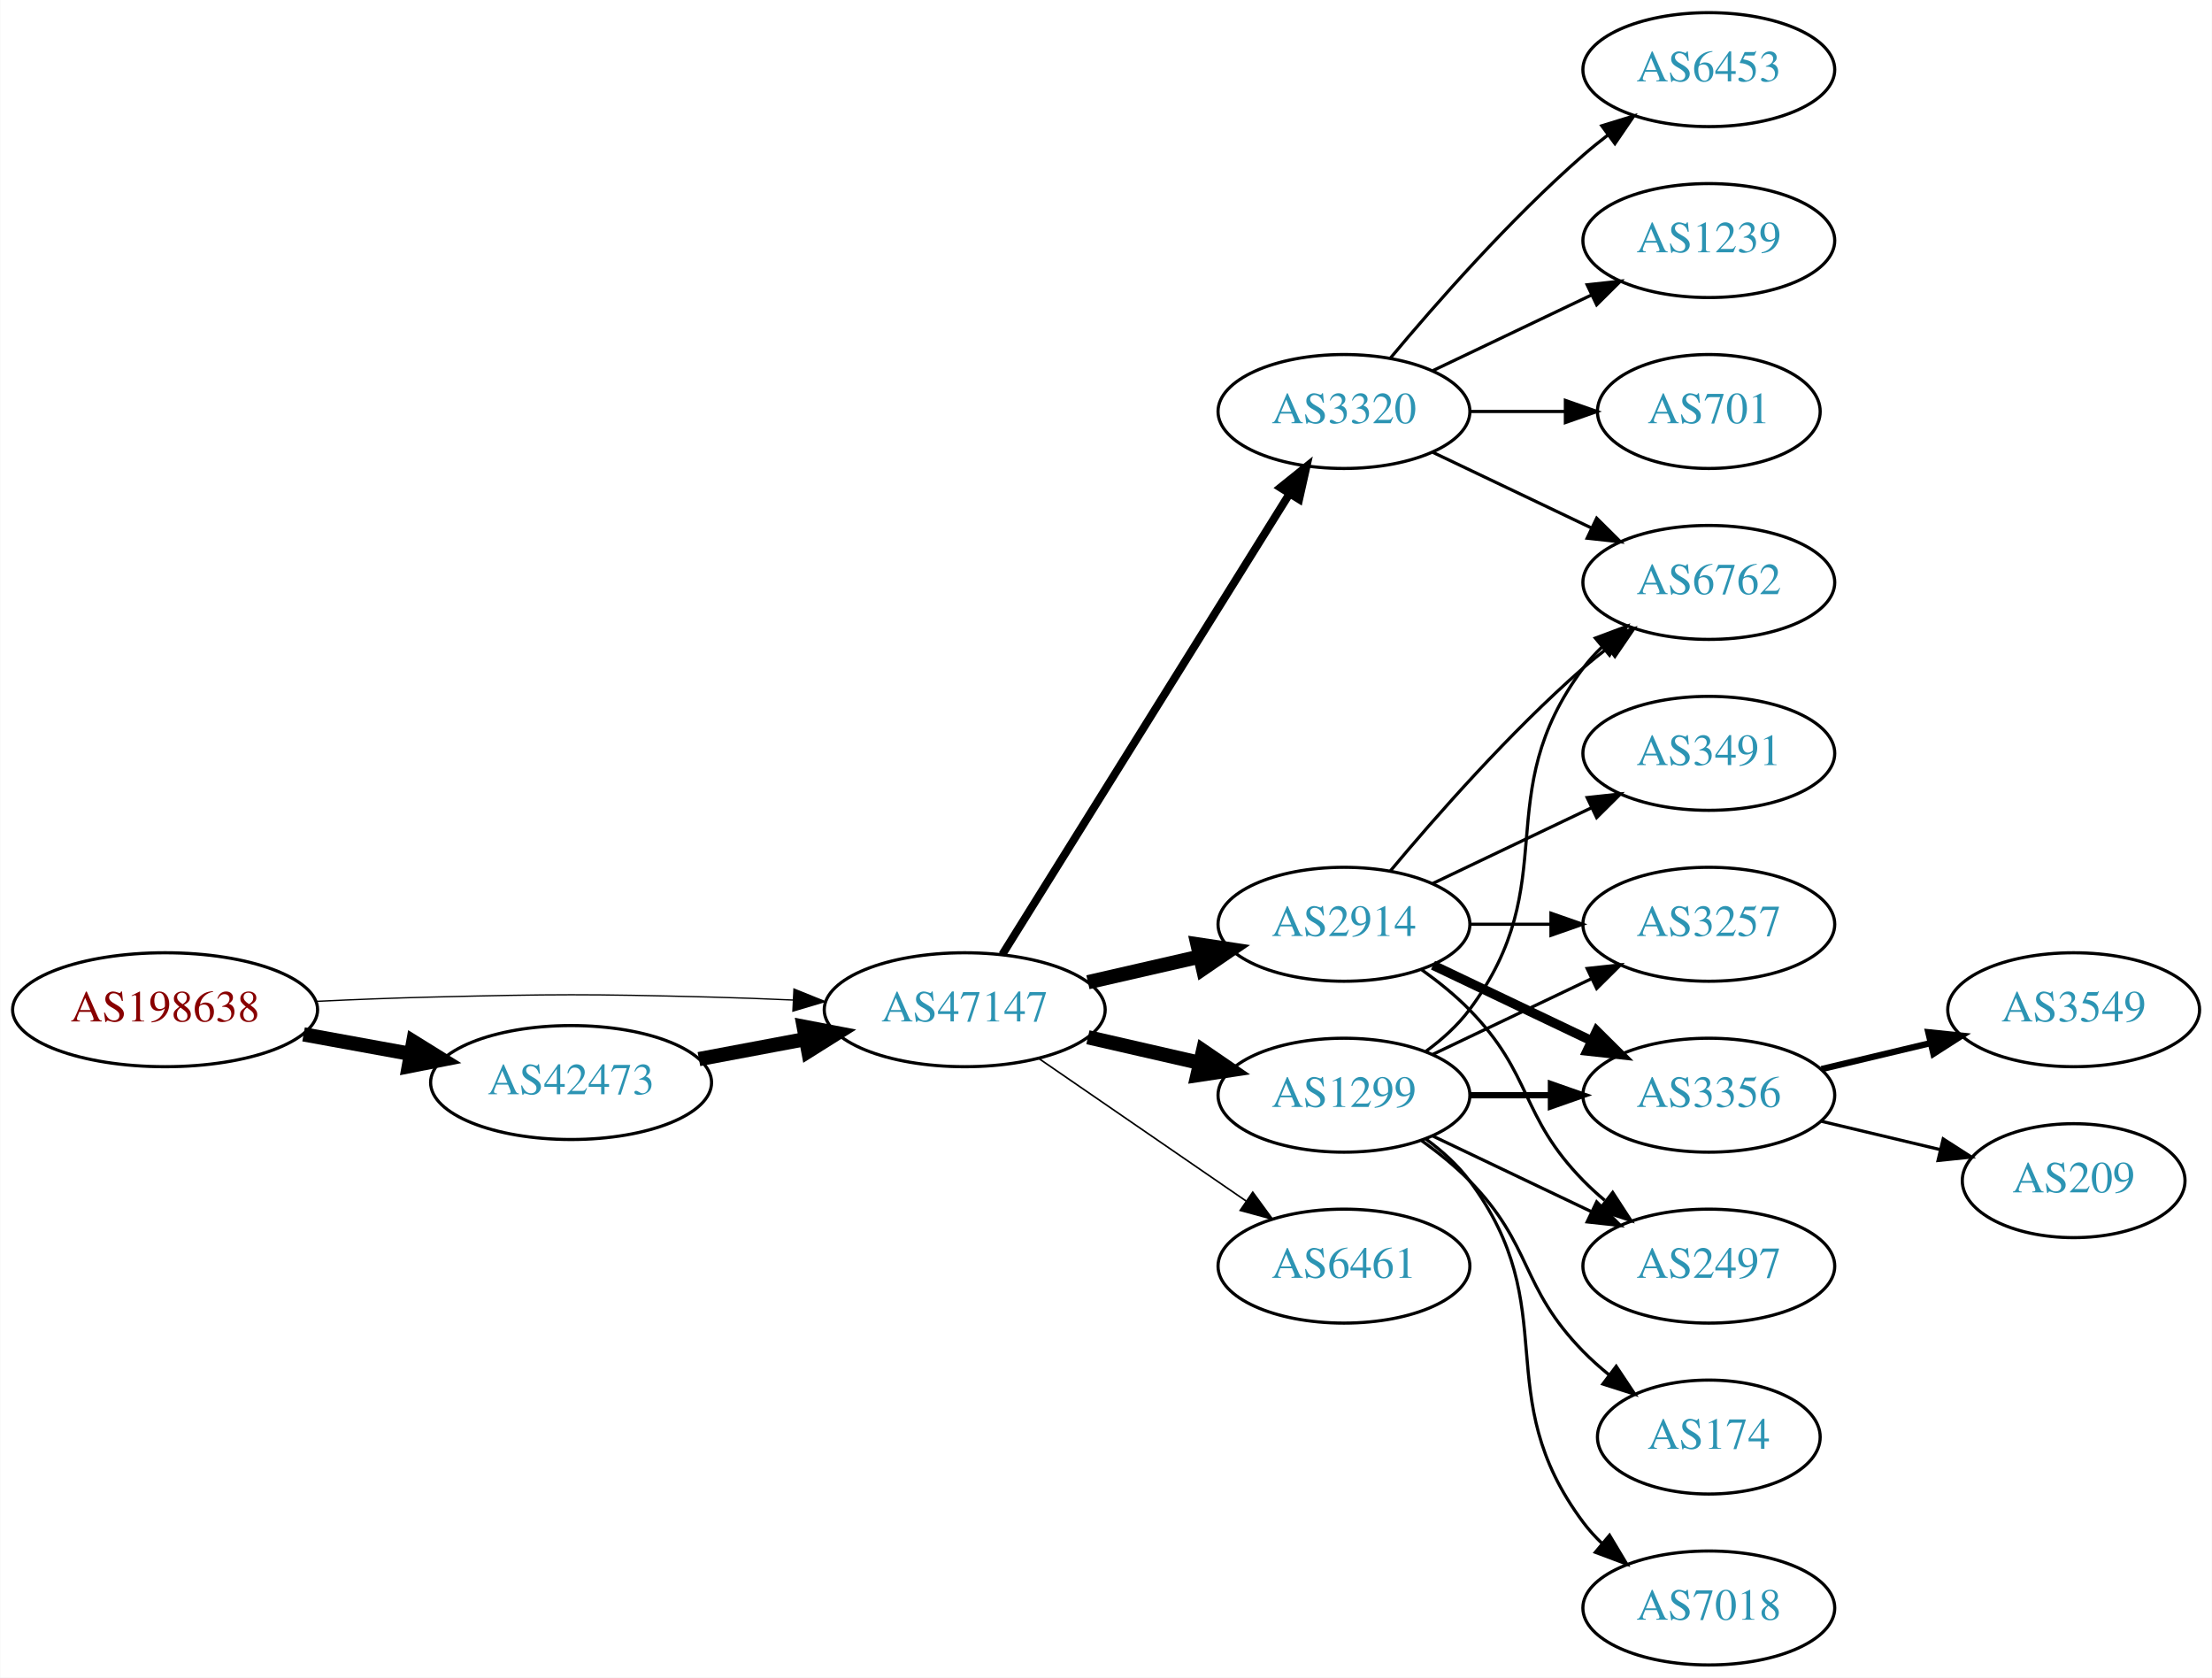
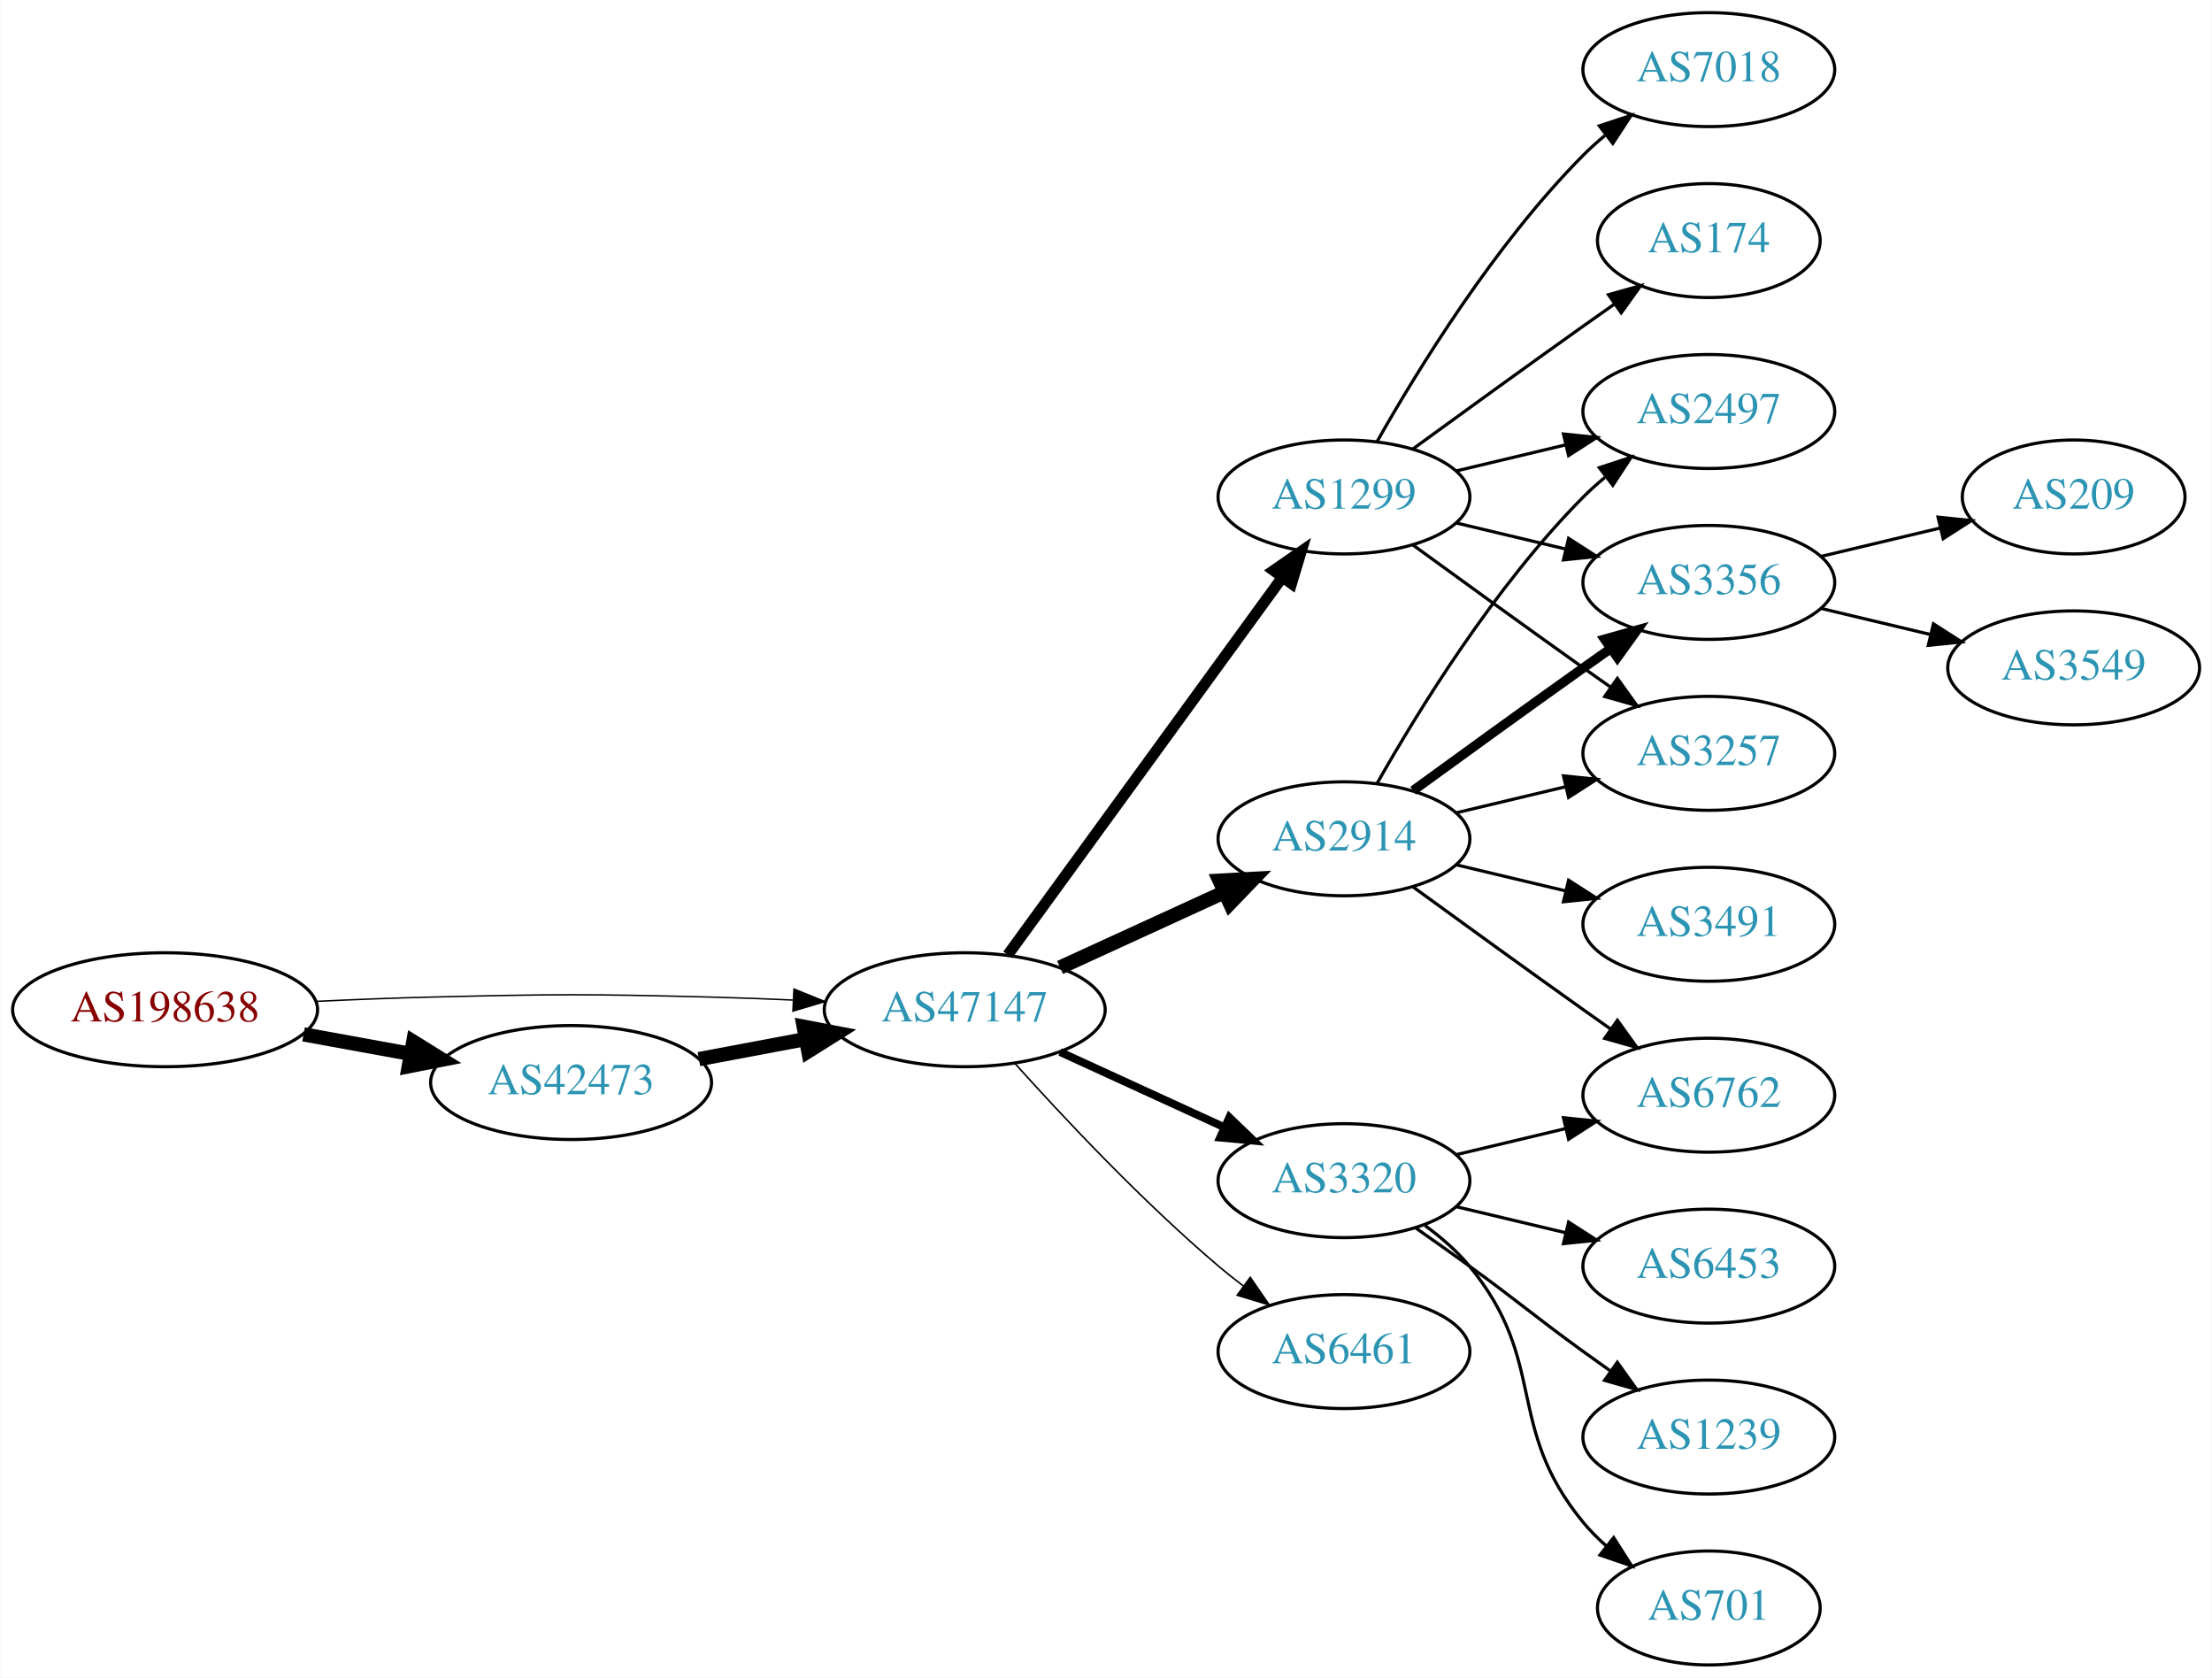
<svg xmlns="http://www.w3.org/2000/svg" xmlns:xlink="http://www.w3.org/1999/xlink" width="699pt" height="530pt" viewBox="0.00 0.00 698.85 530.00">
  <g id="graph0" class="graph" transform="scale(1 1) rotate(0) translate(4 526)">
    <polygon fill="white" stroke="none" points="-4,4 -4,-526 694.855,-526 694.855,4 -4,4" />
    <g id="node1" class="node">
      <g id="a_node1">
        <a xlink:href="/asn/198638" xlink:title="AS198638 ~ Juergen Bachinger [AT]">
          <ellipse fill="#ffffff" stroke="black" cx="48.096" cy="-207" rx="48.192" ry="18" />
          <text text-anchor="middle" x="48.096" y="-203.3" font-family="Times,serif" font-size="14.00" fill="#880000">AS198638</text>
        </a>
      </g>
    </g>
    <g id="node2" class="node">
      <g id="a_node2">
        <a xlink:href="/asn/42473" xlink:title="AS42473 ~ ANEXIA Internetdienstleistungs GmbH [AT]">
          <ellipse fill="#ffffff" stroke="black" cx="176.388" cy="-184" rx="44.393" ry="18" />
          <text text-anchor="middle" x="176.388" y="-180.3" font-family="Times,serif" font-size="14.00" fill="#2c94b3">AS42473</text>
        </a>
      </g>
    </g>
    <g id="edge1" class="edge">
      <path fill="none" stroke="black" stroke-width="4.5" d="M91.852,-199.213C102.7,-197.238 114.448,-195.098 125.611,-193.065" />
      <polygon fill="black" stroke="black" stroke-width="4.5" points="126.523,-196.901 135.656,-191.236 125.112,-189.154 126.523,-196.901" />
    </g>
    <g id="node3" class="node">
      <g id="a_node3">
        <a xlink:href="/asn/47147" xlink:title="AS47147 ~ ANEXIA Internetdienstleistungs GmbH [AT]">
          <ellipse fill="#ffffff" stroke="black" cx="300.78" cy="-207" rx="44.393" ry="18" />
          <text text-anchor="middle" x="300.78" y="-203.3" font-family="Times,serif" font-size="14.00" fill="#2c94b3">AS47147</text>
        </a>
      </g>
    </g>
    <g id="edge2" class="edge">
-       <path fill="none" stroke="black" stroke-width="0.409" d="M96.103,-209.658C107.883,-210.215 120.496,-210.719 132.191,-211 171.466,-211.945 181.311,-211.991 220.584,-211 228.992,-210.788 237.897,-210.449 246.583,-210.056" />
-       <polygon fill="black" stroke="black" stroke-width="0.409" points="246.816,-213.549 256.637,-209.575 246.481,-206.557 246.816,-213.549" />
+       <path fill="none" stroke="black" stroke-width="0.45" d="M96.103,-209.658C107.883,-210.215 120.496,-210.719 132.191,-211 171.466,-211.945 181.311,-211.991 220.584,-211 228.992,-210.788 237.897,-210.449 246.583,-210.056" />
+       <polygon fill="black" stroke="black" stroke-width="0.45" points="246.816,-213.549 256.637,-209.575 246.481,-206.557 246.816,-213.549" />
    </g>
    <g id="edge3" class="edge">
      <path fill="none" stroke="black" stroke-width="4.5" d="M216.787,-191.404C227.487,-193.415 239.211,-195.618 250.388,-197.718" />
      <polygon fill="black" stroke="black" stroke-width="4.5" points="249.899,-201.633 260.454,-199.61 251.353,-193.893 249.899,-201.633" />
    </g>
    <g id="node4" class="node">
      <g id="a_node4">
-         <a xlink:href="/asn/1299" xlink:title="AS1299 ~ Telia Carrier [EU]">
-           <ellipse fill="#ffffff" stroke="black" cx="420.622" cy="-180" rx="39.794" ry="18" />
-           <text text-anchor="middle" x="420.622" y="-176.3" font-family="Times,serif" font-size="14.00" fill="#2c94b3">AS1299</text>
+         <a xlink:href="/asn/2914" xlink:title="AS2914 ~ NTT America, Inc. [US]">
+           <ellipse fill="#ffffff" stroke="black" cx="420.622" cy="-261" rx="39.794" ry="18" />
+           <text text-anchor="middle" x="420.622" y="-257.3" font-family="Times,serif" font-size="14.00" fill="#2c94b3">AS2914</text>
        </a>
      </g>
    </g>
    <g id="edge4" class="edge">
-       <path fill="none" stroke="black" stroke-width="4.5" d="M339.714,-198.308C350.955,-195.733 363.368,-192.889 374.991,-190.226" />
-       <polygon fill="black" stroke="black" stroke-width="4.5" points="376.085,-194.015 384.953,-187.943 374.326,-186.339 376.085,-194.015" />
+       <path fill="none" stroke="black" stroke-width="4.5" d="M330.909,-220.348C346.521,-227.502 365.918,-236.391 382.59,-244.03" />
+       <polygon fill="black" stroke="black" stroke-width="4.5" points="381.311,-247.775 392.042,-248.362 384.592,-240.616 381.311,-247.775" />
    </g>
    <g id="node5" class="node">
      <g id="a_node5">
-         <a xlink:href="/asn/2914" xlink:title="AS2914 ~ NTT America, Inc. [US]">
-           <ellipse fill="#ffffff" stroke="black" cx="420.622" cy="-234" rx="39.794" ry="18" />
-           <text text-anchor="middle" x="420.622" y="-230.3" font-family="Times,serif" font-size="14.00" fill="#2c94b3">AS2914</text>
+         <a xlink:href="/asn/3320" xlink:title="AS3320 ~ DTAG [DE]">
+           <ellipse fill="#ffffff" stroke="black" cx="420.622" cy="-153" rx="39.794" ry="18" />
+           <text text-anchor="middle" x="420.622" y="-149.3" font-family="Times,serif" font-size="14.00" fill="#2c94b3">AS3320</text>
        </a>
      </g>
    </g>
    <g id="edge5" class="edge">
-       <path fill="none" stroke="black" stroke-width="4.5" d="M339.714,-215.692C350.955,-218.267 363.368,-221.111 374.991,-223.774" />
-       <polygon fill="black" stroke="black" stroke-width="4.5" points="374.326,-227.661 384.953,-226.057 376.085,-219.985 374.326,-227.661" />
+       <path fill="none" stroke="black" stroke-width="2.5" d="M330.909,-193.652C346.521,-186.498 365.918,-177.609 382.59,-169.97" />
+       <polygon fill="black" stroke="black" stroke-width="2.5" points="384.409,-172.986 392.042,-165.638 381.493,-166.622 384.409,-172.986" />
    </g>
    <g id="node6" class="node">
      <g id="a_node6">
-         <a xlink:href="/asn/3320" xlink:title="AS3320 ~ DTAG [DE]">
-           <ellipse fill="#ffffff" stroke="black" cx="420.622" cy="-396" rx="39.794" ry="18" />
-           <text text-anchor="middle" x="420.622" y="-392.3" font-family="Times,serif" font-size="14.00" fill="#2c94b3">AS3320</text>
+         <a xlink:href="/asn/1299" xlink:title="AS1299 ~ Telia Carrier [EU]">
+           <ellipse fill="#ffffff" stroke="black" cx="420.622" cy="-369" rx="39.794" ry="18" />
+           <text text-anchor="middle" x="420.622" y="-365.3" font-family="Times,serif" font-size="14.00" fill="#2c94b3">AS1299</text>
        </a>
      </g>
    </g>
    <g id="edge6" class="edge">
-       <path fill="none" stroke="black" stroke-width="2.5" d="M312.655,-224.442C333.438,-257.775 378.899,-330.686 403.327,-369.866" />
-       <polygon fill="black" stroke="black" stroke-width="2.5" points="400.513,-371.966 408.773,-378.6 406.453,-368.263 400.513,-371.966" />
+       <path fill="none" stroke="black" stroke-width="3.5" d="M314.391,-224.337C335.212,-252.96 376.874,-310.233 401.063,-343.486" />
+       <polygon fill="black" stroke="black" stroke-width="3.5" points="398.389,-345.76 407.102,-351.788 404.05,-341.642 398.389,-345.76" />
    </g>
    <g id="node7" class="node">
      <g id="a_node7">
        <a xlink:href="/asn/6461" xlink:title="AS6461 ~ Zayo Bandwidth [US]">
-           <ellipse fill="#ffffff" stroke="black" cx="420.622" cy="-126" rx="39.794" ry="18" />
-           <text text-anchor="middle" x="420.622" y="-122.3" font-family="Times,serif" font-size="14.00" fill="#2c94b3">AS6461</text>
+           <ellipse fill="#ffffff" stroke="black" cx="420.622" cy="-99" rx="39.794" ry="18" />
+           <text text-anchor="middle" x="420.622" y="-95.3" font-family="Times,serif" font-size="14.00" fill="#2c94b3">AS6461</text>
        </a>
      </g>
    </g>
    <g id="edge7" class="edge">
-       <path fill="none" stroke="black" stroke-width="0.5" d="M324.222,-191.574C342.804,-178.802 369.365,-160.545 389.744,-146.537" />
-       <polygon fill="black" stroke="black" stroke-width="0.5" points="391.8,-149.371 398.058,-140.822 387.835,-143.602 391.8,-149.371" />
+       <path fill="none" stroke="black" stroke-width="0.5" d="M316.712,-189.956C332.038,-172.903 356.974,-146.35 380.976,-126 383.473,-123.883 386.133,-121.768 388.845,-119.707" />
+       <polygon fill="black" stroke="black" stroke-width="0.5" points="391.011,-122.459 397.021,-113.734 386.882,-116.806 391.011,-122.459" />
    </g>
    <g id="node8" class="node">
      <g id="a_node8">
-         <a xlink:href="/asn/3356" xlink:title="AS3356 ~ Level 3 Parent, LLC [US]">
-           <ellipse fill="#ffffff" stroke="black" cx="535.915" cy="-180" rx="39.794" ry="18" />
-           <text text-anchor="middle" x="535.915" y="-176.3" font-family="Times,serif" font-size="14.00" fill="#2c94b3">AS3356</text>
+         <a xlink:href="/asn/2497" xlink:title="AS2497 ~ Internet Initiative Japan Inc. [JP]">
+           <ellipse fill="#ffffff" stroke="black" cx="535.915" cy="-396" rx="39.794" ry="18" />
+           <text text-anchor="middle" x="535.915" y="-392.3" font-family="Times,serif" font-size="14.00" fill="#2c94b3">AS2497</text>
        </a>
      </g>
    </g>
    <g id="edge8" class="edge">
-       <path fill="none" stroke="black" stroke-width="2" d="M460.294,-180C468.497,-180 477.261,-180 485.794,-180" />
-       <polygon fill="black" stroke="black" stroke-width="2" points="486.033,-183.5 496.033,-180 486.033,-176.5 486.033,-183.5" />
+       <path fill="none" stroke="black" d="M431.082,-278.49C443.864,-301.096 468.296,-340.886 496.269,-369 498.379,-371.121 500.676,-373.188 503.061,-375.171" />
+       <polygon fill="black" stroke="black" points="501.313,-378.242 511.376,-381.556 505.577,-372.69 501.313,-378.242" />
    </g>
    <g id="node9" class="node">
      <g id="a_node9">
-         <a xlink:href="/asn/2497" xlink:title="AS2497 ~ Internet Initiative Japan Inc. [JP]">
-           <ellipse fill="#ffffff" stroke="black" cx="535.915" cy="-126" rx="39.794" ry="18" />
-           <text text-anchor="middle" x="535.915" y="-122.3" font-family="Times,serif" font-size="14.00" fill="#2c94b3">AS2497</text>
+         <a xlink:href="/asn/3491" xlink:title="AS3491 ~ PCCW Global, Inc. [US]">
+           <ellipse fill="#ffffff" stroke="black" cx="535.915" cy="-234" rx="39.794" ry="18" />
+           <text text-anchor="middle" x="535.915" y="-230.3" font-family="Times,serif" font-size="14.00" fill="#2c94b3">AS3491</text>
        </a>
      </g>
    </g>
    <g id="edge9" class="edge">
-       <path fill="none" stroke="black" d="M448.759,-167.066C463.753,-159.919 482.574,-150.948 498.797,-143.215" />
-       <polygon fill="black" stroke="black" points="500.479,-146.291 508,-138.829 497.467,-139.972 500.479,-146.291" />
+       <path fill="none" stroke="black" d="M456.229,-252.752C467.101,-250.162 479.255,-247.265 490.698,-244.538" />
+       <polygon fill="black" stroke="black" points="491.604,-247.92 500.52,-242.197 489.981,-241.111 491.604,-247.92" />
    </g>
    <g id="node10" class="node">
      <g id="a_node10">
-         <a xlink:href="/asn/6762" xlink:title="AS6762 ~ TELECOM ITALIA SPARKLE S.p.A. [IT]">
+         <a xlink:href="/asn/3356" xlink:title="AS3356 ~ Level 3 Parent, LLC [US]">
          <ellipse fill="#ffffff" stroke="black" cx="535.915" cy="-342" rx="39.794" ry="18" />
-           <text text-anchor="middle" x="535.915" y="-338.3" font-family="Times,serif" font-size="14.00" fill="#2c94b3">AS6762</text>
+           <text text-anchor="middle" x="535.915" y="-338.3" font-family="Times,serif" font-size="14.00" fill="#2c94b3">AS3356</text>
        </a>
      </g>
    </g>
    <g id="edge10" class="edge">
-       <path fill="none" stroke="black" d="M446.553,-193.882C451.629,-197.611 456.547,-202.016 460.269,-207 490.54,-247.542 465.997,-274.458 496.269,-315 498.013,-317.336 500.021,-319.545 502.184,-321.617" />
-       <polygon fill="black" stroke="black" points="500.062,-324.405 509.984,-328.118 504.543,-319.027 500.062,-324.405" />
+       <path fill="none" stroke="black" stroke-width="3" d="M442.471,-276.222C457.404,-287.091 478.018,-302.025 496.269,-315 499.089,-317.005 502.032,-319.085 504.98,-321.159" />
+       <polygon fill="black" stroke="black" stroke-width="3" points="503.008,-324.05 513.205,-326.926 507.026,-318.319 503.008,-324.05" />
    </g>
    <g id="node11" class="node">
      <g id="a_node11">
-         <a xlink:href="/asn/174" xlink:title="AS174 ~ Cogent Communications [US]">
-           <ellipse fill="#ffffff" stroke="black" cx="535.915" cy="-72" rx="35.194" ry="18" />
-           <text text-anchor="middle" x="535.915" y="-68.3" font-family="Times,serif" font-size="14.00" fill="#2c94b3">AS174</text>
+         <a xlink:href="/asn/6762" xlink:title="AS6762 ~ TELECOM ITALIA SPARKLE S.p.A. [IT]">
+           <ellipse fill="#ffffff" stroke="black" cx="535.915" cy="-180" rx="39.794" ry="18" />
+           <text text-anchor="middle" x="535.915" y="-176.3" font-family="Times,serif" font-size="14.00" fill="#2c94b3">AS6762</text>
        </a>
      </g>
    </g>
    <g id="edge11" class="edge">
-       <path fill="none" stroke="black" d="M445.216,-165.611C450.472,-161.852 455.804,-157.563 460.269,-153 480.441,-132.383 476.096,-119.617 496.269,-99 498.748,-96.466 501.495,-94.017 504.347,-91.696" />
-       <polygon fill="black" stroke="black" points="506.65,-94.343 512.532,-85.532 502.439,-88.752 506.65,-94.343" />
+       <path fill="none" stroke="black" d="M442.471,-245.778C457.404,-234.909 478.018,-219.975 496.269,-207 499.089,-204.995 502.032,-202.915 504.98,-200.841" />
+       <polygon fill="black" stroke="black" points="507.026,-203.681 513.205,-195.074 503.008,-197.95 507.026,-203.681" />
    </g>
    <g id="node12" class="node">
      <g id="a_node12">
+         <a xlink:href="/asn/3257" xlink:title="AS3257 ~ GTT [DE]">
+           <ellipse fill="#ffffff" stroke="black" cx="535.915" cy="-288" rx="39.794" ry="18" />
+           <text text-anchor="middle" x="535.915" y="-284.3" font-family="Times,serif" font-size="14.00" fill="#2c94b3">AS3257</text>
+         </a>
+       </g>
+     </g>
+     <g id="edge12" class="edge">
+       <path fill="none" stroke="black" d="M456.229,-269.248C467.101,-271.838 479.255,-274.735 490.698,-277.462" />
+       <polygon fill="black" stroke="black" points="489.981,-280.889 500.52,-279.803 491.604,-274.08 489.981,-280.889" />
+     </g>
+     <g id="edge18" class="edge">
+       <path fill="none" stroke="black" d="M456.229,-161.248C467.101,-163.838 479.255,-166.735 490.698,-169.462" />
+       <polygon fill="black" stroke="black" points="489.981,-172.889 500.52,-171.803 491.604,-166.08 489.981,-172.889" />
+     </g>
+     <g id="node15" class="node">
+       <g id="a_node15">
+         <a xlink:href="/asn/6453" xlink:title="AS6453 ~ TATA COMMUNICATIONS (AMERICA) INC [US]">
+           <ellipse fill="#ffffff" stroke="black" cx="535.915" cy="-126" rx="39.794" ry="18" />
+           <text text-anchor="middle" x="535.915" y="-122.3" font-family="Times,serif" font-size="14.00" fill="#2c94b3">AS6453</text>
+         </a>
+       </g>
+     </g>
+     <g id="edge15" class="edge">
+       <path fill="none" stroke="black" d="M456.229,-144.752C467.101,-142.162 479.255,-139.265 490.698,-136.538" />
+       <polygon fill="black" stroke="black" points="491.604,-139.92 500.52,-134.197 489.981,-133.111 491.604,-139.92" />
+     </g>
+     <g id="node16" class="node">
+       <g id="a_node16">
+         <a xlink:href="/asn/1239" xlink:title="AS1239 ~ Sprint [US]">
+           <ellipse fill="#ffffff" stroke="black" cx="535.915" cy="-72" rx="39.794" ry="18" />
+           <text text-anchor="middle" x="535.915" y="-68.3" font-family="Times,serif" font-size="14.00" fill="#2c94b3">AS1239</text>
+         </a>
+       </g>
+     </g>
+     <g id="edge16" class="edge">
+       <path fill="none" stroke="black" d="M443.379,-137.991C448.914,-134.121 454.833,-129.936 460.269,-126 476.469,-114.271 480.069,-110.729 496.269,-99 499.072,-96.971 502.003,-94.875 504.944,-92.79" />
+       <polygon fill="black" stroke="black" points="506.995,-95.627 513.158,-87.009 502.966,-89.903 506.995,-95.627" />
+     </g>
+     <g id="node17" class="node">
+       <g id="a_node17">
+         <a xlink:href="/asn/701" xlink:title="AS701 ~ UUNET [US]">
+           <ellipse fill="#ffffff" stroke="black" cx="535.915" cy="-18" rx="35.194" ry="18" />
+           <text text-anchor="middle" x="535.915" y="-14.3" font-family="Times,serif" font-size="14.00" fill="#2c94b3">AS701</text>
+         </a>
+       </g>
+     </g>
+     <g id="edge17" class="edge">
+       <path fill="none" stroke="black" d="M446.203,-138.844C451.297,-135.128 456.311,-130.799 460.269,-126 485.333,-95.606 471.204,-75.394 496.269,-45 498.404,-42.411 500.846,-39.959 503.443,-37.666" />
+       <polygon fill="black" stroke="black" points="505.851,-40.224 511.542,-31.288 501.52,-34.725 505.851,-40.224" />
+     </g>
+     <g id="edge23" class="edge">
+       <path fill="none" stroke="black" d="M456.229,-377.248C467.101,-379.838 479.255,-382.735 490.698,-385.462" />
+       <polygon fill="black" stroke="black" points="489.981,-388.889 500.52,-387.803 491.604,-382.08 489.981,-388.889" />
+     </g>
+     <g id="edge22" class="edge">
+       <path fill="none" stroke="black" d="M456.229,-360.752C467.101,-358.162 479.255,-355.265 490.698,-352.538" />
+       <polygon fill="black" stroke="black" points="491.604,-355.92 500.52,-350.197 489.981,-349.111 491.604,-355.92" />
+     </g>
+     <g id="edge21" class="edge">
+       <path fill="none" stroke="black" d="M442.471,-353.778C457.404,-342.909 478.018,-327.975 496.269,-315 499.089,-312.995 502.032,-310.915 504.98,-308.841" />
+       <polygon fill="black" stroke="black" points="507.026,-311.681 513.205,-303.074 503.008,-305.95 507.026,-311.681" />
+     </g>
+     <g id="node18" class="node">
+       <g id="a_node18">
        <a xlink:href="/asn/7018" xlink:title="AS7018 ~ AT&amp;T Services, Inc. [US]">
-           <ellipse fill="#ffffff" stroke="black" cx="535.915" cy="-18" rx="39.794" ry="18" />
-           <text text-anchor="middle" x="535.915" y="-14.3" font-family="Times,serif" font-size="14.00" fill="#2c94b3">AS7018</text>
-         </a>
-       </g>
-     </g>
-     <g id="edge12" class="edge">
-       <path fill="none" stroke="black" d="M446.553,-166.118C451.629,-162.389 456.547,-157.984 460.269,-153 490.54,-112.458 465.997,-85.542 496.269,-45 498.013,-42.664 500.021,-40.455 502.184,-38.383" />
-       <polygon fill="black" stroke="black" points="504.543,-40.973 509.984,-31.882 500.062,-35.595 504.543,-40.973" />
+           <ellipse fill="#ffffff" stroke="black" cx="535.915" cy="-504" rx="39.794" ry="18" />
+           <text text-anchor="middle" x="535.915" y="-500.3" font-family="Times,serif" font-size="14.00" fill="#2c94b3">AS7018</text>
+         </a>
+       </g>
+     </g>
+     <g id="edge19" class="edge">
+       <path fill="none" stroke="black" d="M431.082,-386.49C443.864,-409.096 468.296,-448.886 496.269,-477 498.379,-479.121 500.676,-481.188 503.061,-483.171" />
+       <polygon fill="black" stroke="black" points="501.313,-486.242 511.376,-489.556 505.577,-480.69 501.313,-486.242" />
+     </g>
+     <g id="node19" class="node">
+       <g id="a_node19">
+         <a xlink:href="/asn/174" xlink:title="AS174 ~ Cogent Communications [US]">
+           <ellipse fill="#ffffff" stroke="black" cx="535.915" cy="-450" rx="35.194" ry="18" />
+           <text text-anchor="middle" x="535.915" y="-446.3" font-family="Times,serif" font-size="14.00" fill="#2c94b3">AS174</text>
+         </a>
+       </g>
+     </g>
+     <g id="edge20" class="edge">
+       <path fill="none" stroke="black" d="M442.471,-384.222C457.404,-395.091 478.018,-410.025 496.269,-423 499.479,-425.282 502.848,-427.661 506.203,-430.018" />
+       <polygon fill="black" stroke="black" points="504.215,-432.899 514.413,-435.77 508.231,-427.166 504.215,-432.899" />
    </g>
    <g id="node13" class="node">
      <g id="a_node13">
-         <a xlink:href="/asn/3257" xlink:title="AS3257 ~ GTT [DE]">
-           <ellipse fill="#ffffff" stroke="black" cx="535.915" cy="-234" rx="39.794" ry="18" />
-           <text text-anchor="middle" x="535.915" y="-230.3" font-family="Times,serif" font-size="14.00" fill="#2c94b3">AS3257</text>
+         <a xlink:href="/asn/209" xlink:title="AS209 ~ CenturyLink Communications, LLC [US]">
+           <ellipse fill="#ffffff" stroke="black" cx="651.208" cy="-369" rx="35.194" ry="18" />
+           <text text-anchor="middle" x="651.208" y="-365.3" font-family="Times,serif" font-size="14.00" fill="#2c94b3">AS209</text>
        </a>
      </g>
    </g>
    <g id="edge13" class="edge">
-       <path fill="none" stroke="black" d="M448.759,-192.934C463.753,-200.081 482.574,-209.052 498.797,-216.785" />
-       <polygon fill="black" stroke="black" points="497.467,-220.028 508,-221.171 500.479,-213.709 497.467,-220.028" />
-     </g>
-     <g id="edge15" class="edge">
-       <path fill="none" stroke="black" stroke-width="3" d="M448.759,-221.066C463.753,-213.919 482.574,-204.948 498.797,-197.215" />
-       <polygon fill="black" stroke="black" stroke-width="3" points="500.479,-200.291 508,-192.829 497.467,-193.972 500.479,-200.291" />
-     </g>
-     <g id="edge14" class="edge">
-       <path fill="none" stroke="black" d="M445.216,-219.611C450.472,-215.852 455.804,-211.563 460.269,-207 480.441,-186.383 476.096,-173.617 496.269,-153 498.362,-150.861 500.645,-148.782 503.022,-146.79" />
-       <polygon fill="black" stroke="black" points="505.54,-149.268 511.321,-140.389 501.265,-143.725 505.54,-149.268" />
-     </g>
-     <g id="edge16" class="edge">
-       <path fill="none" stroke="black" d="M435.252,-250.817C449.535,-267.929 473.081,-294.745 496.269,-315 498.734,-317.154 501.373,-319.294 504.07,-321.372" />
-       <polygon fill="black" stroke="black" points="502.095,-324.264 512.225,-327.37 506.244,-318.625 502.095,-324.264" />
-     </g>
-     <g id="edge17" class="edge">
-       <path fill="none" stroke="black" d="M460.294,-234C468.497,-234 477.261,-234 485.794,-234" />
-       <polygon fill="black" stroke="black" points="486.033,-237.5 496.033,-234 486.033,-230.5 486.033,-237.5" />
+       <path fill="none" stroke="black" d="M571.522,-350.248C583.317,-353.058 596.622,-356.229 608.889,-359.153" />
+       <polygon fill="black" stroke="black" points="608.355,-362.624 618.894,-361.537 609.978,-355.814 608.355,-362.624" />
    </g>
    <g id="node14" class="node">
      <g id="a_node14">
-         <a xlink:href="/asn/3491" xlink:title="AS3491 ~ PCCW Global, Inc. [US]">
-           <ellipse fill="#ffffff" stroke="black" cx="535.915" cy="-288" rx="39.794" ry="18" />
-           <text text-anchor="middle" x="535.915" y="-284.3" font-family="Times,serif" font-size="14.00" fill="#2c94b3">AS3491</text>
-         </a>
-       </g>
-     </g>
-     <g id="edge18" class="edge">
-       <path fill="none" stroke="black" d="M448.759,-246.934C463.753,-254.081 482.574,-263.052 498.797,-270.785" />
-       <polygon fill="black" stroke="black" points="497.467,-274.028 508,-275.171 500.479,-267.709 497.467,-274.028" />
-     </g>
-     <g id="edge22" class="edge">
-       <path fill="none" stroke="black" d="M448.759,-383.066C463.753,-375.919 482.574,-366.948 498.797,-359.215" />
-       <polygon fill="black" stroke="black" points="500.479,-362.291 508,-354.829 497.467,-355.972 500.479,-362.291" />
-     </g>
-     <g id="node17" class="node">
-       <g id="a_node17">
-         <a xlink:href="/asn/1239" xlink:title="AS1239 ~ Sprint [US]">
-           <ellipse fill="#ffffff" stroke="black" cx="535.915" cy="-450" rx="39.794" ry="18" />
-           <text text-anchor="middle" x="535.915" y="-446.3" font-family="Times,serif" font-size="14.00" fill="#2c94b3">AS1239</text>
-         </a>
-       </g>
-     </g>
-     <g id="edge21" class="edge">
-       <path fill="none" stroke="black" d="M448.759,-408.934C463.753,-416.081 482.574,-425.052 498.797,-432.785" />
-       <polygon fill="black" stroke="black" points="497.467,-436.028 508,-437.171 500.479,-429.709 497.467,-436.028" />
-     </g>
-     <g id="node18" class="node">
-       <g id="a_node18">
-         <a xlink:href="/asn/701" xlink:title="AS701 ~ UUNET [US]">
-           <ellipse fill="#ffffff" stroke="black" cx="535.915" cy="-396" rx="35.194" ry="18" />
-           <text text-anchor="middle" x="535.915" y="-392.3" font-family="Times,serif" font-size="14.00" fill="#2c94b3">AS701</text>
-         </a>
-       </g>
-     </g>
-     <g id="edge23" class="edge">
-       <path fill="none" stroke="black" d="M460.294,-396C470,-396 480.491,-396 490.453,-396" />
-       <polygon fill="black" stroke="black" points="490.59,-399.5 500.59,-396 490.59,-392.5 490.59,-399.5" />
-     </g>
-     <g id="node19" class="node">
-       <g id="a_node19">
-         <a xlink:href="/asn/6453" xlink:title="AS6453 ~ TATA COMMUNICATIONS (AMERICA) INC [US]">
-           <ellipse fill="#ffffff" stroke="black" cx="535.915" cy="-504" rx="39.794" ry="18" />
-           <text text-anchor="middle" x="535.915" y="-500.3" font-family="Times,serif" font-size="14.00" fill="#2c94b3">AS6453</text>
-         </a>
-       </g>
-     </g>
-     <g id="edge24" class="edge">
-       <path fill="none" stroke="black" d="M435.252,-412.817C449.535,-429.929 473.081,-456.745 496.269,-477 498.734,-479.154 501.373,-481.294 504.07,-483.372" />
-       <polygon fill="black" stroke="black" points="502.095,-486.264 512.225,-489.37 506.244,-480.625 502.095,-486.264" />
-     </g>
-     <g id="node15" class="node">
-       <g id="a_node15">
        <a xlink:href="/asn/3549" xlink:title="AS3549 ~ Level 3 Parent, LLC [US]">
-           <ellipse fill="#ffffff" stroke="black" cx="651.208" cy="-207" rx="39.794" ry="18" />
-           <text text-anchor="middle" x="651.208" y="-203.3" font-family="Times,serif" font-size="14.00" fill="#2c94b3">AS3549</text>
-         </a>
-       </g>
-     </g>
-     <g id="edge19" class="edge">
-       <path fill="none" stroke="black" stroke-width="2" d="M571.522,-188.248C582.394,-190.838 594.548,-193.735 605.991,-196.462" />
-       <polygon fill="black" stroke="black" stroke-width="2" points="605.274,-199.889 615.813,-198.803 606.897,-193.08 605.274,-199.889" />
-     </g>
-     <g id="node16" class="node">
-       <g id="a_node16">
-         <a xlink:href="/asn/209" xlink:title="AS209 ~ CenturyLink Communications, LLC [US]">
-           <ellipse fill="#ffffff" stroke="black" cx="651.208" cy="-153" rx="35.194" ry="18" />
-           <text text-anchor="middle" x="651.208" y="-149.3" font-family="Times,serif" font-size="14.00" fill="#2c94b3">AS209</text>
-         </a>
-       </g>
-     </g>
-     <g id="edge20" class="edge">
-       <path fill="none" stroke="black" d="M571.522,-171.752C583.317,-168.942 596.622,-165.771 608.889,-162.847" />
-       <polygon fill="black" stroke="black" points="609.978,-166.186 618.894,-160.463 608.355,-159.376 609.978,-166.186" />
+           <ellipse fill="#ffffff" stroke="black" cx="651.208" cy="-315" rx="39.794" ry="18" />
+           <text text-anchor="middle" x="651.208" y="-311.3" font-family="Times,serif" font-size="14.00" fill="#2c94b3">AS3549</text>
+         </a>
+       </g>
+     </g>
+     <g id="edge14" class="edge">
+       <path fill="none" stroke="black" d="M571.522,-333.752C582.394,-331.162 594.548,-328.265 605.991,-325.538" />
+       <polygon fill="black" stroke="black" points="606.897,-328.92 615.813,-323.197 605.274,-322.111 606.897,-328.92" />
    </g>
  </g>
</svg>
